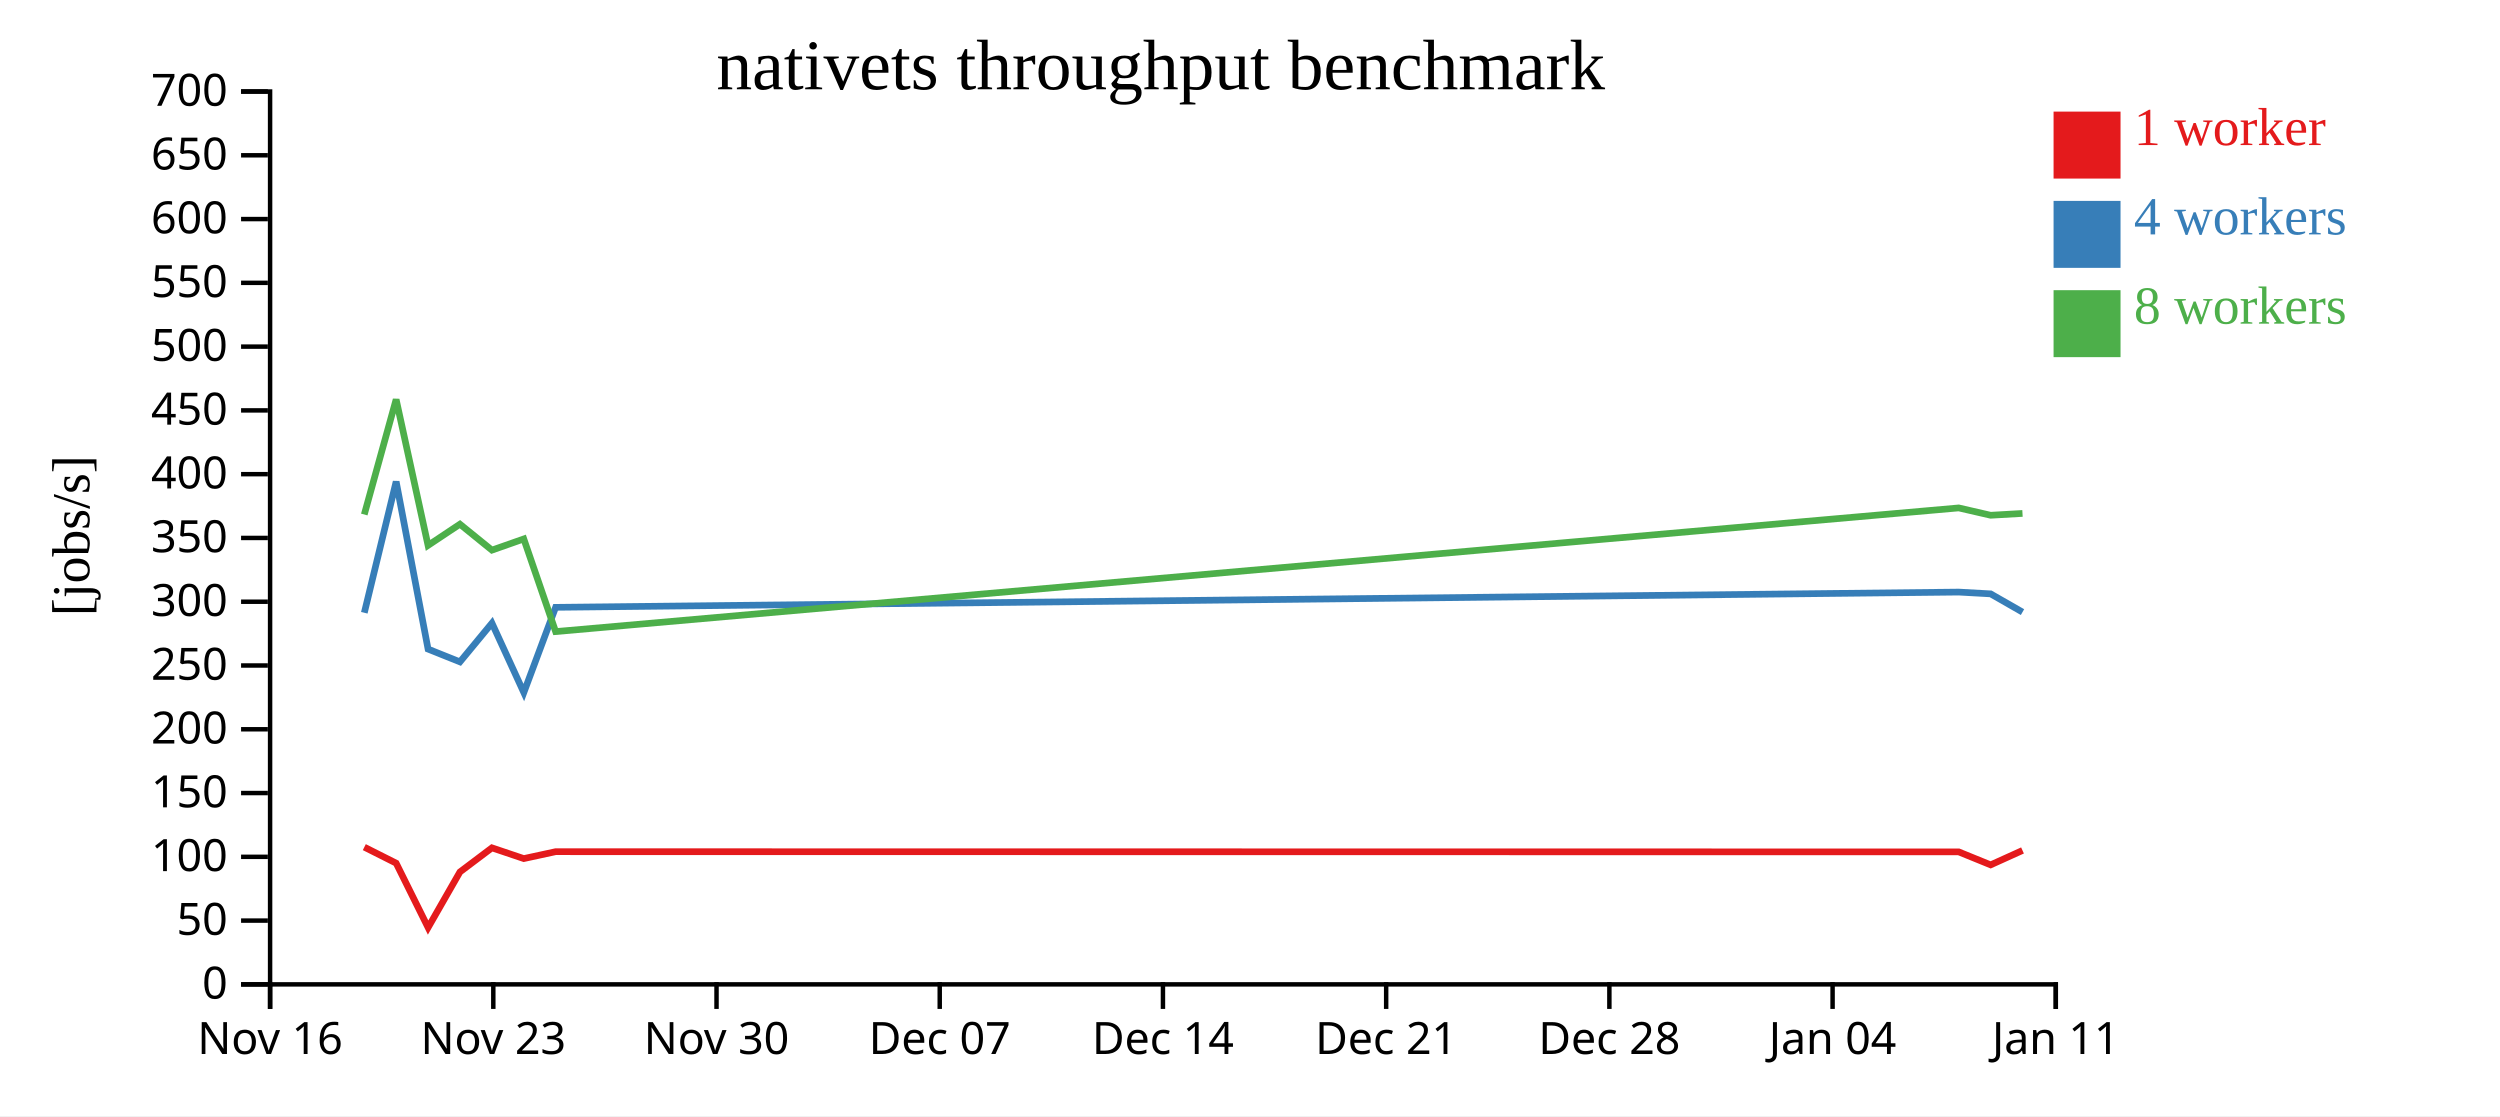
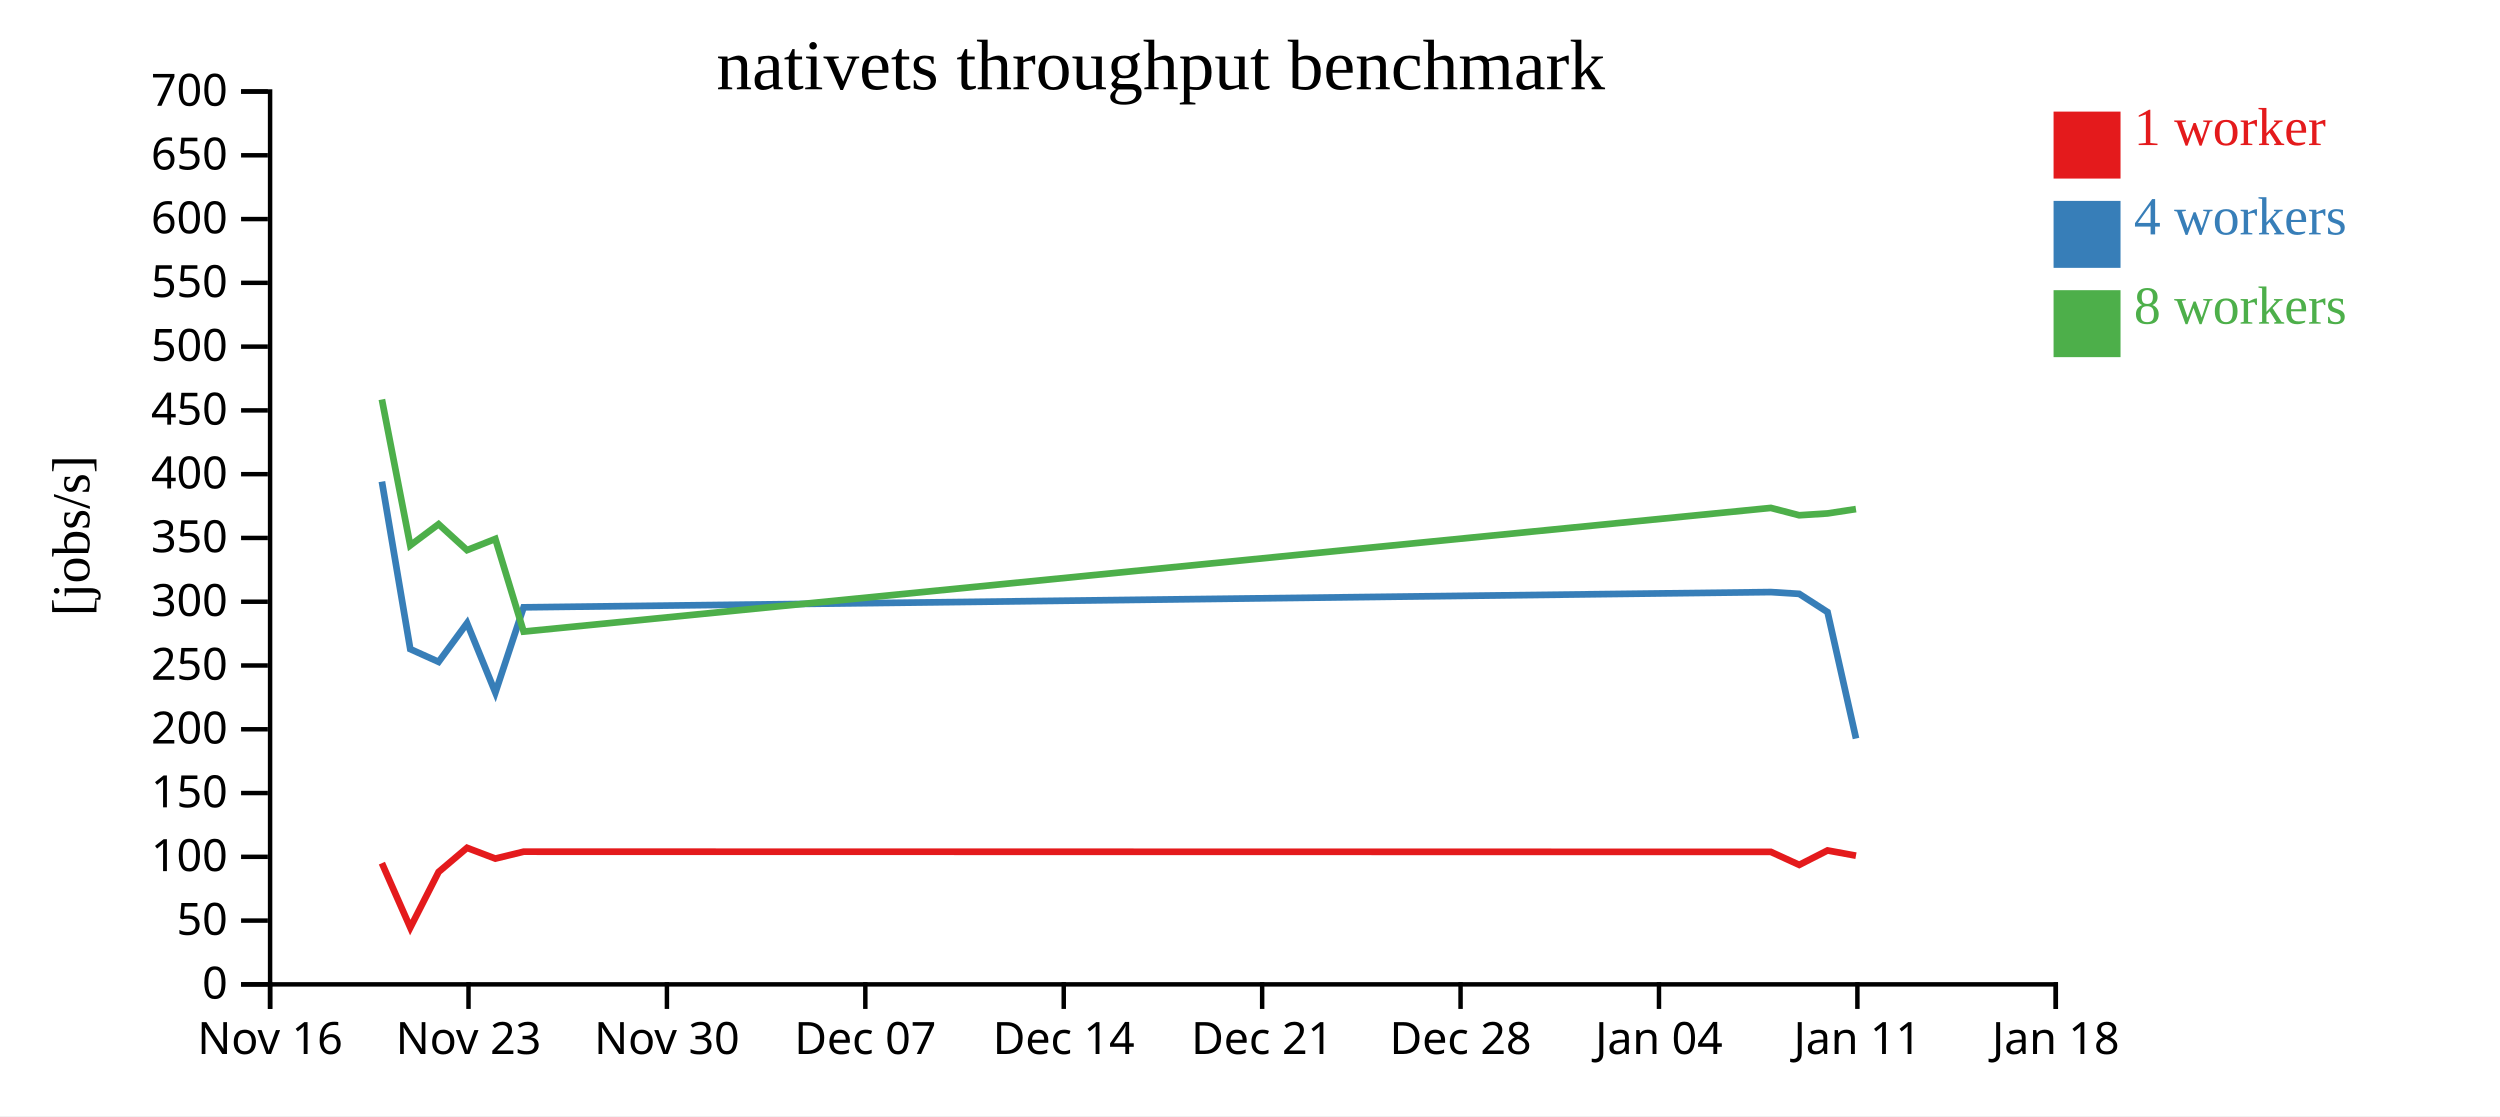
<svg xmlns="http://www.w3.org/2000/svg" width="560" height="250">
  <rect width="100%" height="100%" fill="white" />
  <g transform="translate(60,20)">
    <g transform="translate(0,200)" fill="none" font-size="10" font-family="sans-serif" text-anchor="middle">
      <path class="domain" stroke="currentColor" d="M0.5,6V0.5H400.5V6" />
      <g class="tick" opacity="1" transform="translate(0.5,0)">
        <line stroke="currentColor" y2="6" />
        <text fill="currentColor" y="9" dy="0.71em">Nov 16</text>
      </g>
-       <g class="tick" opacity="1" transform="translate(50.5,0)">
+       <g class="tick" opacity="1" transform="translate(44.94444,0)">
        <line stroke="currentColor" y2="6" />
        <text fill="currentColor" y="9" dy="0.71em">Nov 23</text>
      </g>
-       <g class="tick" opacity="1" transform="translate(100.5,0)">
+       <g class="tick" opacity="1" transform="translate(89.38889,0)">
        <line stroke="currentColor" y2="6" />
        <text fill="currentColor" y="9" dy="0.71em">Nov 30</text>
      </g>
-       <g class="tick" opacity="1" transform="translate(150.5,0)">
+       <g class="tick" opacity="1" transform="translate(133.8333,0)">
        <line stroke="currentColor" y2="6" />
        <text fill="currentColor" y="9" dy="0.71em">Dec 07</text>
      </g>
-       <g class="tick" opacity="1" transform="translate(200.5,0)">
+       <g class="tick" opacity="1" transform="translate(178.2778,0)">
        <line stroke="currentColor" y2="6" />
        <text fill="currentColor" y="9" dy="0.71em">Dec 14</text>
      </g>
-       <g class="tick" opacity="1" transform="translate(250.5,0)">
+       <g class="tick" opacity="1" transform="translate(222.7222,0)">
        <line stroke="currentColor" y2="6" />
        <text fill="currentColor" y="9" dy="0.71em">Dec 21</text>
      </g>
-       <g class="tick" opacity="1" transform="translate(300.5,0)">
+       <g class="tick" opacity="1" transform="translate(267.1667,0)">
        <line stroke="currentColor" y2="6" />
        <text fill="currentColor" y="9" dy="0.71em">Dec 28</text>
      </g>
-       <g class="tick" opacity="1" transform="translate(350.5,0)">
+       <g class="tick" opacity="1" transform="translate(311.6111,0)">
        <line stroke="currentColor" y2="6" />
        <text fill="currentColor" y="9" dy="0.71em">Jan 04</text>
      </g>
+       <g class="tick" opacity="1" transform="translate(356.0556,0)">
+         <line stroke="currentColor" y2="6" />
+         <text fill="currentColor" y="9" dy="0.71em">Jan 11</text>
+       </g>
      <g class="tick" opacity="1" transform="translate(400.5,0)">
        <line stroke="currentColor" y2="6" />
-         <text fill="currentColor" y="9" dy="0.71em">Jan 11</text>
+         <text fill="currentColor" y="9" dy="0.71em">Jan 18</text>
      </g>
    </g>
    <g fill="none" font-size="10" font-family="sans-serif" text-anchor="end">
      <path class="domain" stroke="currentColor" d="M-6,200.5H0.5V0.5H-6" />
      <g class="tick" opacity="1" transform="translate(0,200.5)">
        <line stroke="currentColor" x2="-6" />
        <text fill="currentColor" x="-9" dy="0.32em">0</text>
      </g>
      <g class="tick" opacity="1" transform="translate(0,186.2143)">
        <line stroke="currentColor" x2="-6" />
        <text fill="currentColor" x="-9" dy="0.32em">50</text>
      </g>
      <g class="tick" opacity="1" transform="translate(0,171.9286)">
        <line stroke="currentColor" x2="-6" />
        <text fill="currentColor" x="-9" dy="0.32em">100</text>
      </g>
      <g class="tick" opacity="1" transform="translate(0,157.6429)">
        <line stroke="currentColor" x2="-6" />
        <text fill="currentColor" x="-9" dy="0.32em">150</text>
      </g>
      <g class="tick" opacity="1" transform="translate(0,143.3571)">
        <line stroke="currentColor" x2="-6" />
        <text fill="currentColor" x="-9" dy="0.32em">200</text>
      </g>
      <g class="tick" opacity="1" transform="translate(0,129.0714)">
        <line stroke="currentColor" x2="-6" />
        <text fill="currentColor" x="-9" dy="0.32em">250</text>
      </g>
      <g class="tick" opacity="1" transform="translate(0,114.7857)">
        <line stroke="currentColor" x2="-6" />
        <text fill="currentColor" x="-9" dy="0.32em">300</text>
      </g>
      <g class="tick" opacity="1" transform="translate(0,100.5)">
        <line stroke="currentColor" x2="-6" />
        <text fill="currentColor" x="-9" dy="0.32em">350</text>
      </g>
      <g class="tick" opacity="1" transform="translate(0,86.21429)">
        <line stroke="currentColor" x2="-6" />
        <text fill="currentColor" x="-9" dy="0.32em">400</text>
      </g>
      <g class="tick" opacity="1" transform="translate(0,71.92857)">
        <line stroke="currentColor" x2="-6" />
        <text fill="currentColor" x="-9" dy="0.32em">450</text>
      </g>
      <g class="tick" opacity="1" transform="translate(0,57.64286)">
        <line stroke="currentColor" x2="-6" />
        <text fill="currentColor" x="-9" dy="0.32em">500</text>
      </g>
      <g class="tick" opacity="1" transform="translate(0,43.35714)">
        <line stroke="currentColor" x2="-6" />
        <text fill="currentColor" x="-9" dy="0.32em">550</text>
      </g>
      <g class="tick" opacity="1" transform="translate(0,29.07143)">
        <line stroke="currentColor" x2="-6" />
        <text fill="currentColor" x="-9" dy="0.32em">600</text>
      </g>
      <g class="tick" opacity="1" transform="translate(0,14.78571)">
        <line stroke="currentColor" x2="-6" />
        <text fill="currentColor" x="-9" dy="0.32em">650</text>
      </g>
      <g class="tick" opacity="1" transform="translate(0,0.5)">
        <line stroke="currentColor" x2="-6" />
        <text fill="currentColor" x="-9" dy="0.32em">700</text>
      </g>
    </g>
    <text text-anchor="middle" style="font-size: 12px" transform="rotate(-90)" y="-40" x="-100">[jobs/s]</text>
    <text text-anchor="middle" style="font-size: 16px" y="0" x="200">nativets throughput benchmark</text>
-     <path class="line" fill="none" stroke="#e41a1c" stroke-width="1.5" d="M21.605,169.758L28.737,173.348L35.893,187.776L43.026,175.318L50.195,169.917L57.33,172.323L64.453,170.777L378.759,170.822L385.904,173.731L393.042,170.501" />
-     <path class="line" fill="none" stroke="#377eb8" stroke-width="1.5" d="M21.606,117.26L28.737,87.875L35.888,125.398L43.029,128.258L50.198,119.581L57.334,135.136L64.455,116.04L378.76,112.626L385.903,113.025L393.042,117.112" />
-     <path class="line" fill="none" stroke="#4daf4a" stroke-width="1.5" d="M21.598,95.253L28.735,69.477L35.882,102.169L43.02,97.416L50.193,103.23L57.327,100.719L64.458,121.475L378.754,93.773L385.898,95.419L393.037,95.009" />
+     <path class="line" fill="none" stroke="#e41a1c" stroke-width="1.5" d="M25.544,173.348L31.905,187.776L38.246,175.318L44.618,169.917L50.96,172.323L57.291,170.777L336.675,170.822L343.026,173.731L349.371,170.501L355.738,171.671" />
+     <path class="line" fill="none" stroke="#377eb8" stroke-width="1.5" d="M25.544,87.875L31.9,125.398L38.248,128.258L44.62,119.581L50.964,135.136L57.294,116.04L336.675,112.626L343.025,113.025L349.371,117.112L355.747,145.422" />
+     <path class="line" fill="none" stroke="#4daf4a" stroke-width="1.5" d="M25.542,69.477L31.895,102.169L38.24,97.416L44.616,103.23L50.957,100.719L57.296,121.475L336.67,93.773L343.02,95.419L349.366,95.009L355.733,94.036" />
    <rect class="dot" x="400" y="5" width="15" height="15" style="fill: #e41a1c;" />
    <rect class="dot" x="400" y="25" width="15" height="15" style="fill: #377eb8;" />
    <rect class="dot" x="400" y="45" width="15" height="15" style="fill: #4daf4a;" />
    <text class="label" x="418" y="12.5" style="fill: #e41a1c; alignment-baseline: middle;" text-anchor="left">1 worker</text>
    <text class="label" x="418" y="32.5" style="fill: #377eb8; alignment-baseline: middle;" text-anchor="left">4 workers</text>
    <text class="label" x="418" y="52.5" style="fill: #4daf4a; alignment-baseline: middle;" text-anchor="left">8 workers</text>
  </g>
</svg>
